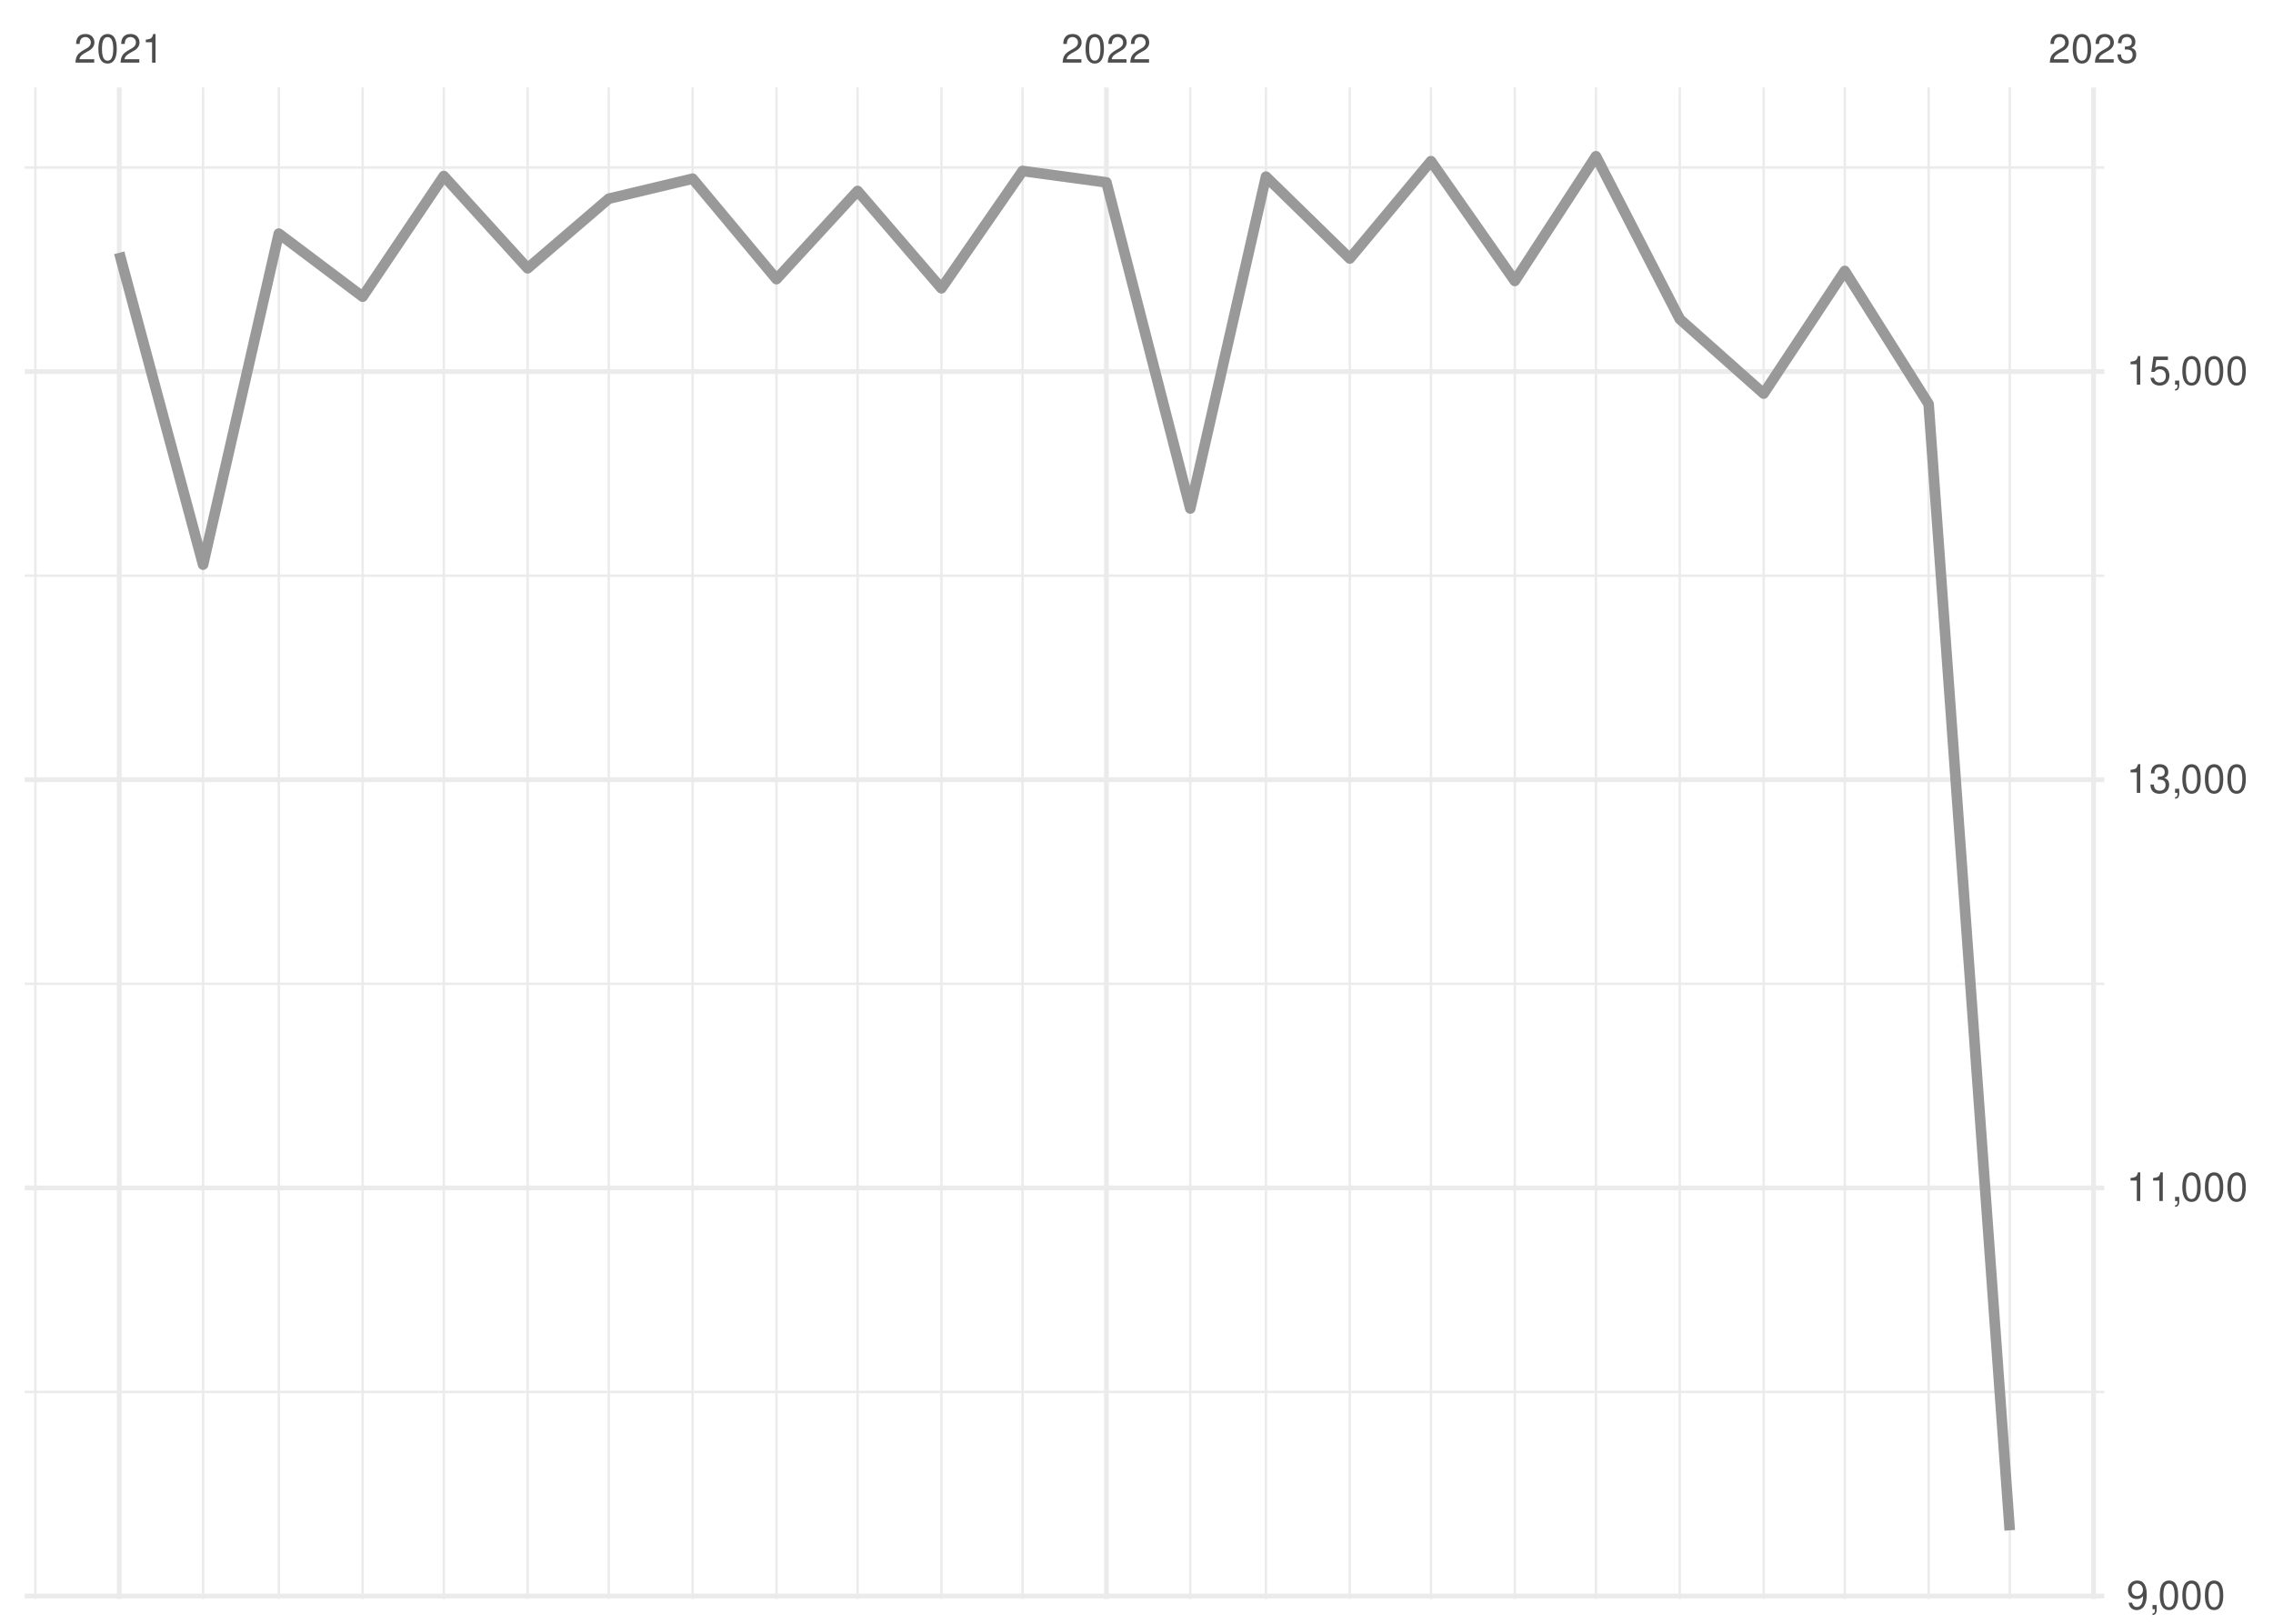
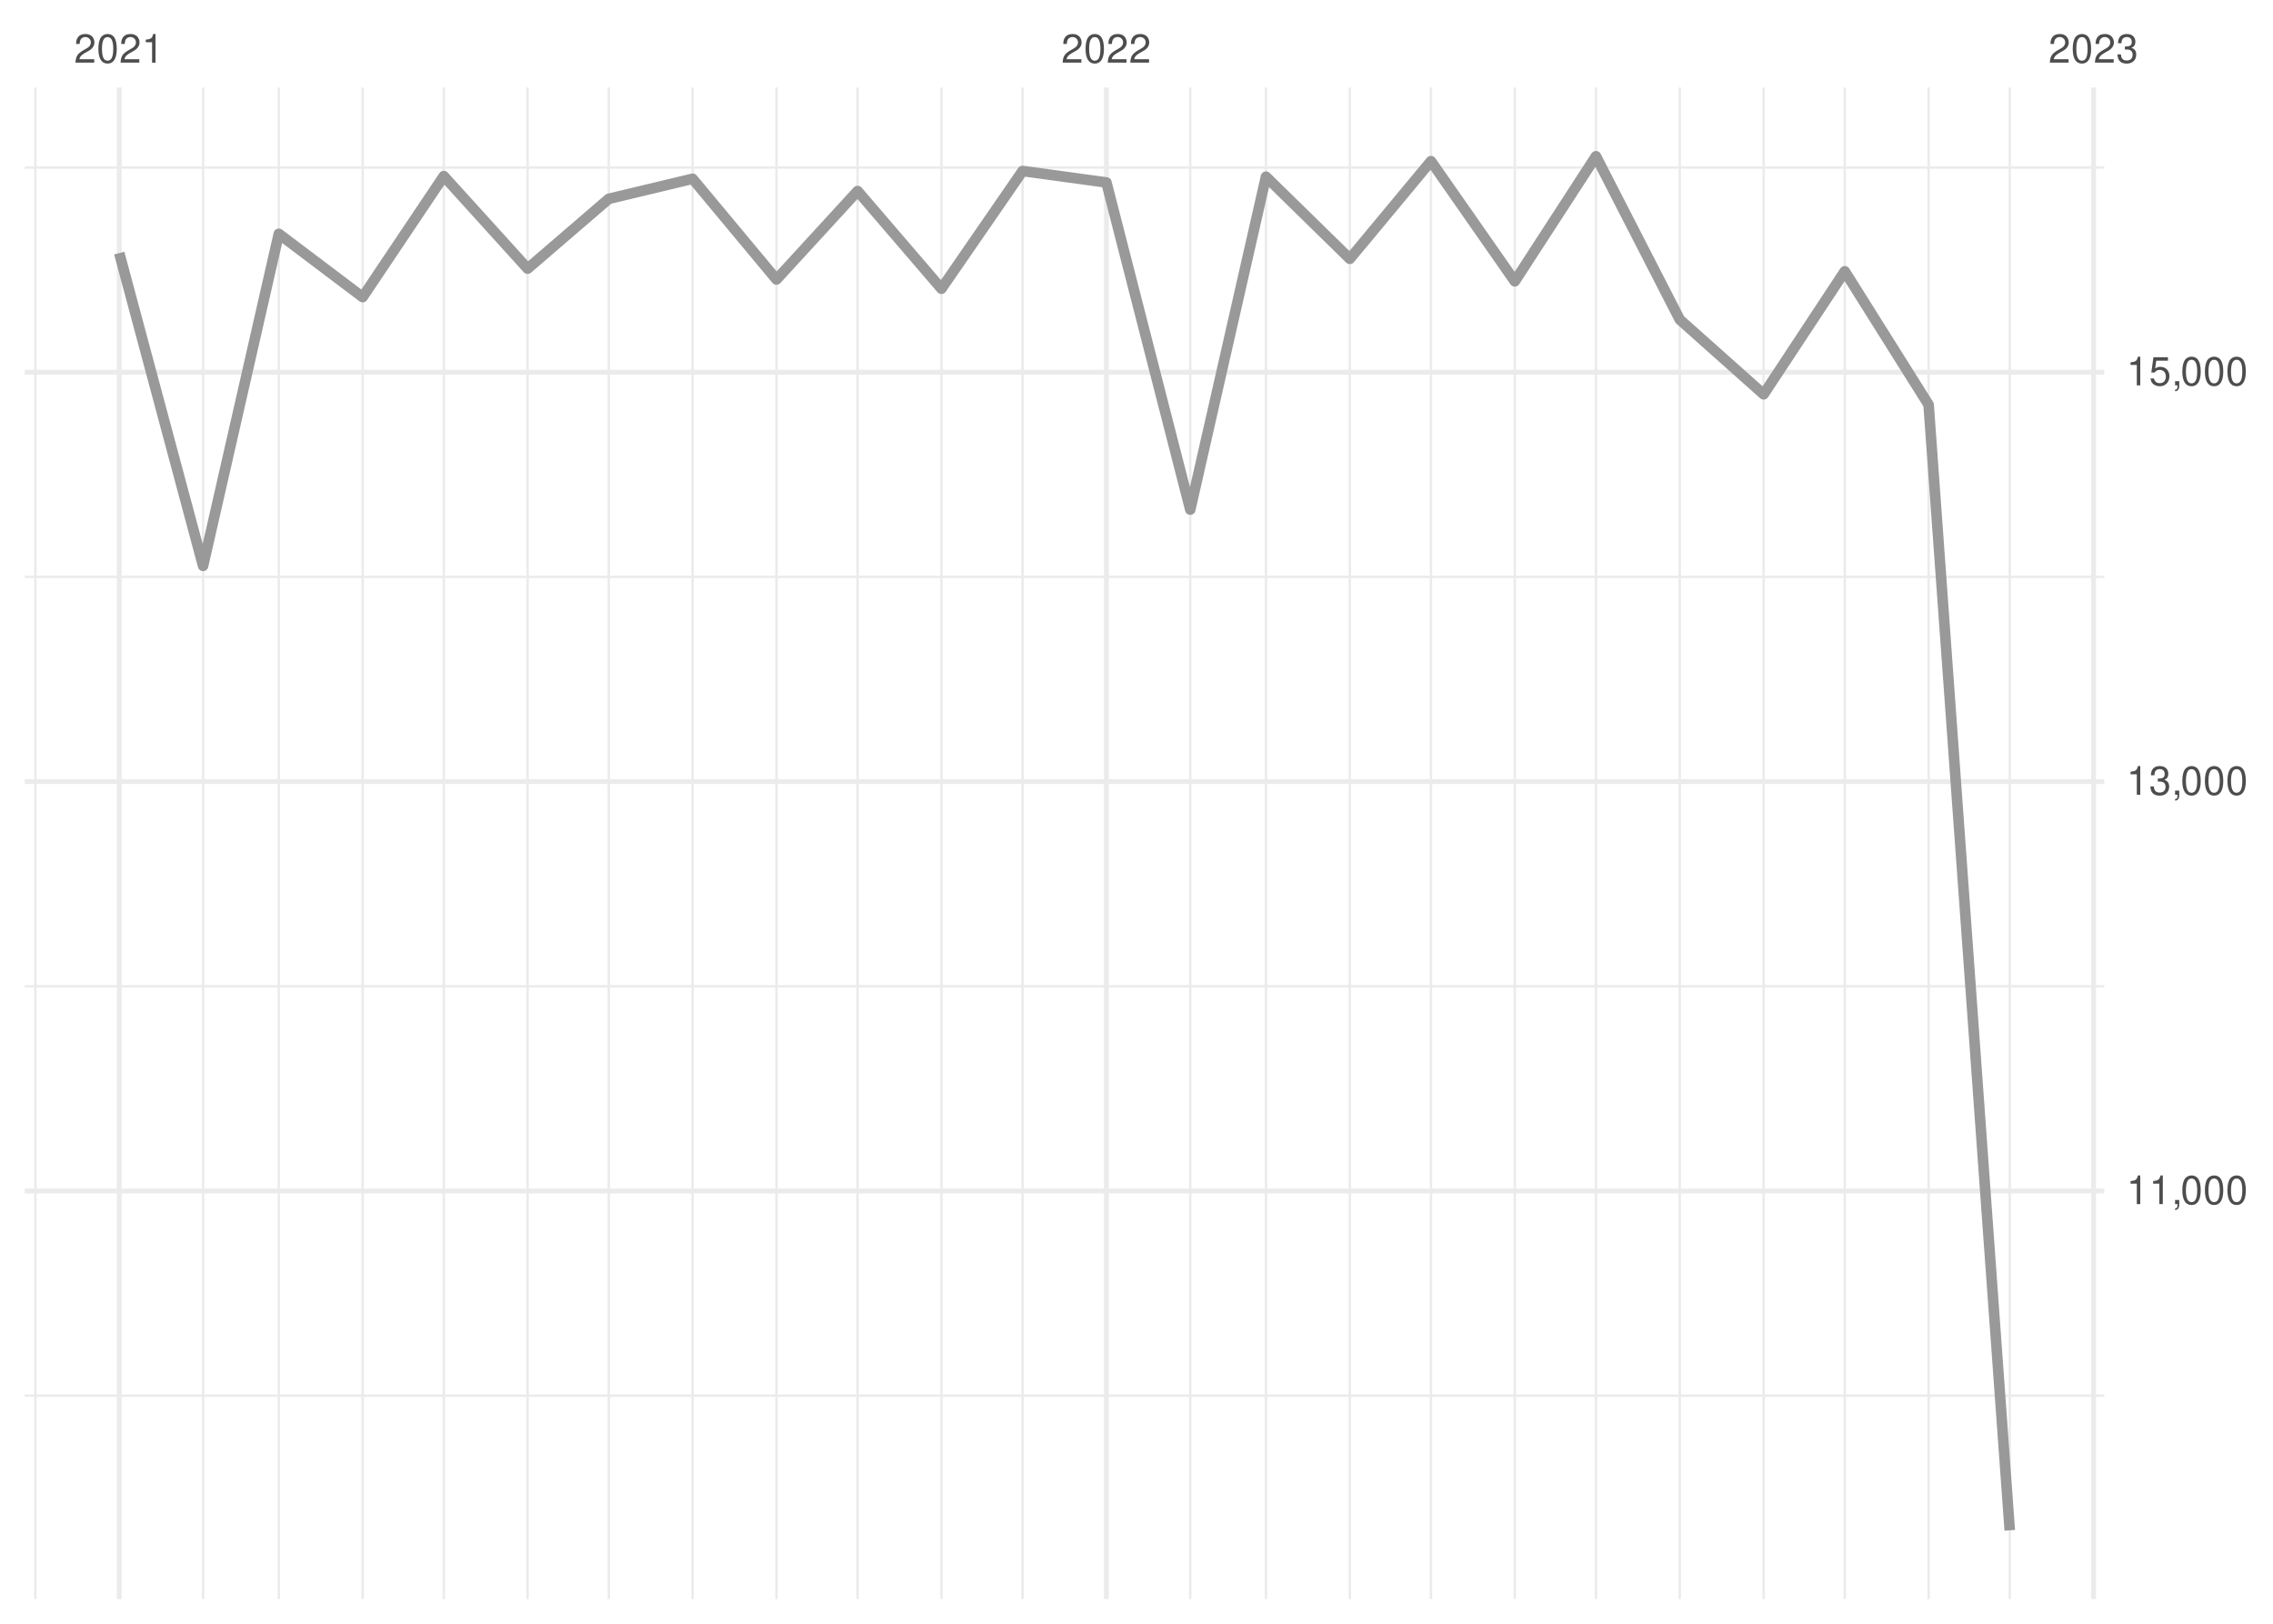
<svg xmlns="http://www.w3.org/2000/svg" xmlns:xlink="http://www.w3.org/1999/xlink" width="504pt" height="360pt" viewBox="0 0 504 360" version="1.1">
  <defs>
    <g>
      <symbol overflow="visible" id="glyph0-0">
        <path style="stroke:none;" d="" />
      </symbol>
      <symbol overflow="visible" id="glyph0-1">
        <path style="stroke:none;" d="M 4.453 -0.766 L 1.172 -0.766 C 1.25 -1.297 1.531 -1.625 2.297 -2.094 L 3.172 -2.594 C 4.047 -3.062 4.5 -3.719 4.5 -4.5 C 4.5 -5.031 4.281 -5.531 3.922 -5.875 C 3.547 -6.203 3.094 -6.359 2.5 -6.359 C 1.703 -6.359 1.125 -6.078 0.781 -5.531 C 0.547 -5.203 0.453 -4.797 0.438 -4.156 L 1.219 -4.156 C 1.234 -4.594 1.297 -4.844 1.406 -5.062 C 1.594 -5.438 2 -5.688 2.469 -5.688 C 3.172 -5.688 3.703 -5.172 3.703 -4.484 C 3.703 -3.969 3.406 -3.531 2.859 -3.219 L 2.047 -2.75 C 0.75 -2 0.375 -1.406 0.297 -0.016 L 4.453 -0.016 Z M 4.453 -0.766 " />
      </symbol>
      <symbol overflow="visible" id="glyph0-2">
        <path style="stroke:none;" d="M 2.422 -6.359 C 1.844 -6.359 1.312 -6.094 0.984 -5.672 C 0.578 -5.109 0.375 -4.25 0.375 -3.078 C 0.375 -0.938 1.078 0.203 2.422 0.203 C 3.734 0.203 4.453 -0.938 4.453 -3.031 C 4.453 -4.25 4.266 -5.078 3.859 -5.672 C 3.531 -6.109 3.016 -6.359 2.422 -6.359 Z M 2.422 -5.672 C 3.25 -5.672 3.672 -4.828 3.672 -3.094 C 3.672 -1.281 3.266 -0.438 2.406 -0.438 C 1.578 -0.438 1.172 -1.312 1.172 -3.062 C 1.172 -4.828 1.578 -5.672 2.422 -5.672 Z M 2.422 -5.672 " />
      </symbol>
      <symbol overflow="visible" id="glyph0-3">
        <path style="stroke:none;" d="M 2.281 -4.531 L 2.281 0 L 3.047 0 L 3.047 -6.359 L 2.547 -6.359 C 2.266 -5.391 2.094 -5.25 0.891 -5.094 L 0.891 -4.531 Z M 2.281 -4.531 " />
      </symbol>
      <symbol overflow="visible" id="glyph0-4">
        <path style="stroke:none;" d="M 1.938 -2.922 L 2.359 -2.922 C 3.203 -2.922 3.656 -2.531 3.656 -1.766 C 3.656 -0.969 3.172 -0.484 2.375 -0.484 C 1.516 -0.484 1.109 -0.922 1.062 -1.844 L 0.281 -1.844 C 0.312 -1.344 0.406 -1 0.547 -0.719 C 0.875 -0.109 1.484 0.203 2.344 0.203 C 3.625 0.203 4.453 -0.578 4.453 -1.781 C 4.453 -2.594 4.141 -3.031 3.391 -3.297 C 3.969 -3.531 4.266 -3.969 4.266 -4.609 C 4.266 -5.703 3.547 -6.359 2.359 -6.359 C 1.109 -6.359 0.438 -5.656 0.406 -4.312 L 1.188 -4.312 C 1.203 -4.703 1.234 -4.922 1.328 -5.109 C 1.5 -5.469 1.891 -5.688 2.375 -5.688 C 3.062 -5.688 3.469 -5.266 3.469 -4.578 C 3.469 -4.141 3.312 -3.859 2.969 -3.719 C 2.766 -3.625 2.484 -3.594 1.938 -3.578 Z M 1.938 -2.922 " />
      </symbol>
      <symbol overflow="visible" id="glyph0-5">
-         <path style="stroke:none;" d="M 0.469 -1.453 C 0.609 -0.406 1.281 0.203 2.234 0.203 C 2.922 0.203 3.547 -0.125 3.922 -0.703 C 4.297 -1.328 4.484 -2.109 4.484 -3.25 C 4.484 -4.328 4.312 -5 3.953 -5.562 C 3.609 -6.094 3.062 -6.359 2.375 -6.359 C 1.188 -6.359 0.328 -5.469 0.328 -4.234 C 0.328 -3.062 1.125 -2.25 2.25 -2.25 C 2.844 -2.25 3.281 -2.453 3.672 -2.938 C 3.672 -1.359 3.172 -0.484 2.281 -0.484 C 1.734 -0.484 1.359 -0.828 1.234 -1.453 Z M 2.359 -5.688 C 3.094 -5.688 3.641 -5.078 3.641 -4.25 C 3.641 -3.469 3.109 -2.922 2.344 -2.922 C 1.594 -2.922 1.125 -3.453 1.125 -4.297 C 1.125 -5.109 1.641 -5.688 2.359 -5.688 Z M 2.359 -5.688 " />
+         <path style="stroke:none;" d="M 0.766 -0.922 L 0.766 0 L 1.297 0 L 1.297 0.156 C 1.297 0.766 1.172 0.938 0.766 0.953 L 0.766 1.297 C 1.344 1.312 1.688 0.891 1.688 0.141 L 1.688 -0.922 Z M 0.766 -0.922 " />
      </symbol>
      <symbol overflow="visible" id="glyph0-6">
-         <path style="stroke:none;" d="M 0.766 -0.922 L 0.766 0 L 1.297 0 L 1.297 0.156 C 1.297 0.766 1.172 0.938 0.766 0.953 L 0.766 1.297 C 1.344 1.312 1.688 0.891 1.688 0.141 L 1.688 -0.922 Z M 0.766 -0.922 " />
-       </symbol>
-       <symbol overflow="visible" id="glyph0-7">
        <path style="stroke:none;" d="M 4.188 -6.234 L 0.969 -6.234 L 0.5 -2.844 L 1.219 -2.844 C 1.578 -3.266 1.875 -3.422 2.359 -3.422 C 3.203 -3.422 3.719 -2.844 3.719 -1.922 C 3.719 -1.031 3.203 -0.484 2.359 -0.484 C 1.688 -0.484 1.266 -0.828 1.078 -1.531 L 0.312 -1.531 C 0.406 -1.016 0.5 -0.781 0.688 -0.547 C 1.031 -0.078 1.672 0.203 2.375 0.203 C 3.641 0.203 4.516 -0.719 4.516 -2.031 C 4.516 -3.266 3.688 -4.109 2.5 -4.109 C 2.062 -4.109 1.703 -4 1.344 -3.734 L 1.594 -5.469 L 4.188 -5.469 Z M 4.188 -6.234 " />
      </symbol>
    </g>
    <clipPath id="clip1">
-       <path d="M 5.48 308 L 466.59 308 L 466.59 309 L 5.48 309 Z M 5.48 308 " />
+       <path d="M 5.48 309 L 466.59 309 L 466.59 310 L 5.48 310 Z M 5.48 309 " />
    </clipPath>
    <clipPath id="clip2">
-       <path d="M 5.48 217 L 466.59 217 L 466.59 219 L 5.48 219 Z M 5.48 217 " />
+       <path d="M 5.48 218 L 466.59 218 L 466.59 219 L 5.48 219 Z M 5.48 218 " />
    </clipPath>
    <clipPath id="clip3">
-       <path d="M 5.48 127 L 466.59 127 L 466.59 128 L 5.48 128 Z M 5.48 127 " />
+       <path d="M 5.48 127 L 466.59 127 L 466.59 129 L 5.48 129 Z M 5.48 127 " />
    </clipPath>
    <clipPath id="clip4">
      <path d="M 5.48 36 L 466.59 36 L 466.59 38 L 5.48 38 Z M 5.48 36 " />
    </clipPath>
    <clipPath id="clip5">
      <path d="M 7 19.41 L 9 19.41 L 9 354.52 L 7 354.52 Z M 7 19.41 " />
    </clipPath>
    <clipPath id="clip6">
      <path d="M 44 19.41 L 46 19.41 L 46 354.52 L 44 354.52 Z M 44 19.41 " />
    </clipPath>
    <clipPath id="clip7">
      <path d="M 61 19.41 L 63 19.41 L 63 354.52 L 61 354.52 Z M 61 19.41 " />
    </clipPath>
    <clipPath id="clip8">
      <path d="M 80 19.41 L 81 19.41 L 81 354.52 L 80 354.52 Z M 80 19.41 " />
    </clipPath>
    <clipPath id="clip9">
      <path d="M 98 19.41 L 99 19.41 L 99 354.52 L 98 354.52 Z M 98 19.41 " />
    </clipPath>
    <clipPath id="clip10">
      <path d="M 116 19.41 L 118 19.41 L 118 354.52 L 116 354.52 Z M 116 19.41 " />
    </clipPath>
    <clipPath id="clip11">
      <path d="M 134 19.41 L 136 19.41 L 136 354.52 L 134 354.52 Z M 134 19.41 " />
    </clipPath>
    <clipPath id="clip12">
      <path d="M 153 19.41 L 154 19.41 L 154 354.52 L 153 354.52 Z M 153 19.41 " />
    </clipPath>
    <clipPath id="clip13">
      <path d="M 171 19.41 L 173 19.41 L 173 354.52 L 171 354.52 Z M 171 19.41 " />
    </clipPath>
    <clipPath id="clip14">
      <path d="M 189 19.41 L 191 19.41 L 191 354.52 L 189 354.52 Z M 189 19.41 " />
    </clipPath>
    <clipPath id="clip15">
      <path d="M 208 19.41 L 210 19.41 L 210 354.52 L 208 354.52 Z M 208 19.41 " />
    </clipPath>
    <clipPath id="clip16">
      <path d="M 226 19.41 L 228 19.41 L 228 354.52 L 226 354.52 Z M 226 19.41 " />
    </clipPath>
    <clipPath id="clip17">
      <path d="M 263 19.41 L 265 19.41 L 265 354.52 L 263 354.52 Z M 263 19.41 " />
    </clipPath>
    <clipPath id="clip18">
      <path d="M 280 19.41 L 281 19.41 L 281 354.52 L 280 354.52 Z M 280 19.41 " />
    </clipPath>
    <clipPath id="clip19">
      <path d="M 299 19.41 L 300 19.41 L 300 354.52 L 299 354.52 Z M 299 19.41 " />
    </clipPath>
    <clipPath id="clip20">
      <path d="M 317 19.41 L 318 19.41 L 318 354.52 L 317 354.52 Z M 317 19.41 " />
    </clipPath>
    <clipPath id="clip21">
      <path d="M 335 19.41 L 337 19.41 L 337 354.52 L 335 354.52 Z M 335 19.41 " />
    </clipPath>
    <clipPath id="clip22">
      <path d="M 353 19.41 L 355 19.41 L 355 354.52 L 353 354.52 Z M 353 19.41 " />
    </clipPath>
    <clipPath id="clip23">
      <path d="M 372 19.41 L 373 19.41 L 373 354.52 L 372 354.52 Z M 372 19.41 " />
    </clipPath>
    <clipPath id="clip24">
      <path d="M 390 19.41 L 392 19.41 L 392 354.52 L 390 354.52 Z M 390 19.41 " />
    </clipPath>
    <clipPath id="clip25">
      <path d="M 408 19.41 L 410 19.41 L 410 354.52 L 408 354.52 Z M 408 19.41 " />
    </clipPath>
    <clipPath id="clip26">
      <path d="M 427 19.41 L 428 19.41 L 428 354.52 L 427 354.52 Z M 427 19.41 " />
    </clipPath>
    <clipPath id="clip27">
      <path d="M 445 19.41 L 446 19.41 L 446 354.52 L 445 354.52 Z M 445 19.41 " />
    </clipPath>
    <clipPath id="clip28">
-       <path d="M 5.48 353 L 466.59 353 L 466.59 354.52 L 5.48 354.52 Z M 5.48 353 " />
+       <path d="M 5.48 263 L 466.59 263 L 466.59 265 L 5.48 265 Z M 5.48 263 " />
    </clipPath>
    <clipPath id="clip29">
-       <path d="M 5.48 262 L 466.59 262 L 466.59 264 L 5.48 264 Z M 5.48 262 " />
+       <path d="M 5.48 172 L 466.59 172 L 466.59 174 L 5.48 174 Z M 5.48 172 " />
    </clipPath>
    <clipPath id="clip30">
-       <path d="M 5.48 172 L 466.59 172 L 466.59 174 L 5.48 174 Z M 5.48 172 " />
+       <path d="M 5.48 81 L 466.59 81 L 466.59 84 L 5.48 84 Z M 5.48 81 " />
    </clipPath>
    <clipPath id="clip31">
-       <path d="M 5.48 81 L 466.59 81 L 466.59 83 L 5.48 83 Z M 5.48 81 " />
+       <path d="M 25 19.41 L 27 19.41 L 27 354.52 L 25 354.52 Z M 25 19.41 " />
    </clipPath>
    <clipPath id="clip32">
-       <path d="M 25 19.41 L 27 19.41 L 27 354.52 L 25 354.52 Z M 25 19.41 " />
+       <path d="M 244 19.41 L 246 19.41 L 246 354.52 L 244 354.52 Z M 244 19.41 " />
    </clipPath>
    <clipPath id="clip33">
-       <path d="M 244 19.41 L 246 19.41 L 246 354.52 L 244 354.52 Z M 244 19.41 " />
-     </clipPath>
-     <clipPath id="clip34">
      <path d="M 463 19.41 L 465 19.41 L 465 354.52 L 463 354.52 Z M 463 19.41 " />
    </clipPath>
  </defs>
  <g id="surface26">
    <rect x="0" y="0" width="504" height="360" style="fill:rgb(100%,100%,100%);fill-opacity:1;stroke:none;" />
    <g clip-path="url(#clip1)" clip-rule="nonzero">
-       <path style="fill:none;stroke-width:0.533;stroke-linecap:butt;stroke-linejoin:round;stroke:rgb(92.157%,92.157%,92.157%);stroke-opacity:1;stroke-miterlimit:10;" d="M 5.48 308.609 L 466.59 308.609 " />
+       <path style="fill:none;stroke-width:0.533;stroke-linecap:butt;stroke-linejoin:round;stroke:rgb(92.157%,92.157%,92.157%);stroke-opacity:1;stroke-miterlimit:10;" d="M 5.48 309.426 L 466.59 309.426 " />
    </g>
    <g clip-path="url(#clip2)" clip-rule="nonzero">
-       <path style="fill:none;stroke-width:0.533;stroke-linecap:butt;stroke-linejoin:round;stroke:rgb(92.157%,92.157%,92.157%);stroke-opacity:1;stroke-miterlimit:10;" d="M 5.48 218.117 L 466.59 218.117 " />
+       <path style="fill:none;stroke-width:0.533;stroke-linecap:butt;stroke-linejoin:round;stroke:rgb(92.157%,92.157%,92.157%);stroke-opacity:1;stroke-miterlimit:10;" d="M 5.48 218.664 L 466.59 218.664 " />
    </g>
    <g clip-path="url(#clip3)" clip-rule="nonzero">
-       <path style="fill:none;stroke-width:0.533;stroke-linecap:butt;stroke-linejoin:round;stroke:rgb(92.157%,92.157%,92.157%);stroke-opacity:1;stroke-miterlimit:10;" d="M 5.48 127.625 L 466.59 127.625 " />
+       <path style="fill:none;stroke-width:0.533;stroke-linecap:butt;stroke-linejoin:round;stroke:rgb(92.157%,92.157%,92.157%);stroke-opacity:1;stroke-miterlimit:10;" d="M 5.48 127.902 L 466.59 127.902 " />
    </g>
    <g clip-path="url(#clip4)" clip-rule="nonzero">
-       <path style="fill:none;stroke-width:0.533;stroke-linecap:butt;stroke-linejoin:round;stroke:rgb(92.157%,92.157%,92.157%);stroke-opacity:1;stroke-miterlimit:10;" d="M 5.48 37.133 L 466.59 37.133 " />
+       <path style="fill:none;stroke-width:0.533;stroke-linecap:butt;stroke-linejoin:round;stroke:rgb(92.157%,92.157%,92.157%);stroke-opacity:1;stroke-miterlimit:10;" d="M 5.48 37.141 L 466.59 37.141 " />
    </g>
    <g clip-path="url(#clip5)" clip-rule="nonzero">
      <path style="fill:none;stroke-width:0.533;stroke-linecap:butt;stroke-linejoin:round;stroke:rgb(92.157%,92.157%,92.157%);stroke-opacity:1;stroke-miterlimit:10;" d="M 7.848 354.52 L 7.848 19.41 " />
    </g>
    <g clip-path="url(#clip6)" clip-rule="nonzero">
      <path style="fill:none;stroke-width:0.533;stroke-linecap:butt;stroke-linejoin:round;stroke:rgb(92.157%,92.157%,92.157%);stroke-opacity:1;stroke-miterlimit:10;" d="M 45.031 354.52 L 45.031 19.41 " />
    </g>
    <g clip-path="url(#clip7)" clip-rule="nonzero">
      <path style="fill:none;stroke-width:0.533;stroke-linecap:butt;stroke-linejoin:round;stroke:rgb(92.157%,92.157%,92.157%);stroke-opacity:1;stroke-miterlimit:10;" d="M 61.82 354.52 L 61.82 19.41 " />
    </g>
    <g clip-path="url(#clip8)" clip-rule="nonzero">
      <path style="fill:none;stroke-width:0.533;stroke-linecap:butt;stroke-linejoin:round;stroke:rgb(92.157%,92.157%,92.157%);stroke-opacity:1;stroke-miterlimit:10;" d="M 80.41 354.52 L 80.41 19.41 " />
    </g>
    <g clip-path="url(#clip9)" clip-rule="nonzero">
      <path style="fill:none;stroke-width:0.533;stroke-linecap:butt;stroke-linejoin:round;stroke:rgb(92.157%,92.157%,92.157%);stroke-opacity:1;stroke-miterlimit:10;" d="M 98.402 354.52 L 98.402 19.41 " />
    </g>
    <g clip-path="url(#clip10)" clip-rule="nonzero">
      <path style="fill:none;stroke-width:0.533;stroke-linecap:butt;stroke-linejoin:round;stroke:rgb(92.157%,92.157%,92.157%);stroke-opacity:1;stroke-miterlimit:10;" d="M 116.992 354.52 L 116.992 19.41 " />
    </g>
    <g clip-path="url(#clip11)" clip-rule="nonzero">
      <path style="fill:none;stroke-width:0.533;stroke-linecap:butt;stroke-linejoin:round;stroke:rgb(92.157%,92.157%,92.157%);stroke-opacity:1;stroke-miterlimit:10;" d="M 134.984 354.52 L 134.984 19.41 " />
    </g>
    <g clip-path="url(#clip12)" clip-rule="nonzero">
      <path style="fill:none;stroke-width:0.533;stroke-linecap:butt;stroke-linejoin:round;stroke:rgb(92.157%,92.157%,92.157%);stroke-opacity:1;stroke-miterlimit:10;" d="M 153.574 354.52 L 153.574 19.41 " />
    </g>
    <g clip-path="url(#clip13)" clip-rule="nonzero">
      <path style="fill:none;stroke-width:0.533;stroke-linecap:butt;stroke-linejoin:round;stroke:rgb(92.157%,92.157%,92.157%);stroke-opacity:1;stroke-miterlimit:10;" d="M 172.168 354.52 L 172.168 19.41 " />
    </g>
    <g clip-path="url(#clip14)" clip-rule="nonzero">
      <path style="fill:none;stroke-width:0.533;stroke-linecap:butt;stroke-linejoin:round;stroke:rgb(92.157%,92.157%,92.157%);stroke-opacity:1;stroke-miterlimit:10;" d="M 190.156 354.52 L 190.156 19.41 " />
    </g>
    <g clip-path="url(#clip15)" clip-rule="nonzero">
      <path style="fill:none;stroke-width:0.533;stroke-linecap:butt;stroke-linejoin:round;stroke:rgb(92.157%,92.157%,92.157%);stroke-opacity:1;stroke-miterlimit:10;" d="M 208.746 354.52 L 208.746 19.41 " />
    </g>
    <g clip-path="url(#clip16)" clip-rule="nonzero">
      <path style="fill:none;stroke-width:0.533;stroke-linecap:butt;stroke-linejoin:round;stroke:rgb(92.157%,92.157%,92.157%);stroke-opacity:1;stroke-miterlimit:10;" d="M 226.738 354.52 L 226.738 19.41 " />
    </g>
    <g clip-path="url(#clip17)" clip-rule="nonzero">
      <path style="fill:none;stroke-width:0.533;stroke-linecap:butt;stroke-linejoin:round;stroke:rgb(92.157%,92.157%,92.157%);stroke-opacity:1;stroke-miterlimit:10;" d="M 263.922 354.52 L 263.922 19.41 " />
    </g>
    <g clip-path="url(#clip18)" clip-rule="nonzero">
      <path style="fill:none;stroke-width:0.533;stroke-linecap:butt;stroke-linejoin:round;stroke:rgb(92.157%,92.157%,92.157%);stroke-opacity:1;stroke-miterlimit:10;" d="M 280.711 354.52 L 280.711 19.41 " />
    </g>
    <g clip-path="url(#clip19)" clip-rule="nonzero">
      <path style="fill:none;stroke-width:0.533;stroke-linecap:butt;stroke-linejoin:round;stroke:rgb(92.157%,92.157%,92.157%);stroke-opacity:1;stroke-miterlimit:10;" d="M 299.301 354.52 L 299.301 19.41 " />
    </g>
    <g clip-path="url(#clip20)" clip-rule="nonzero">
      <path style="fill:none;stroke-width:0.533;stroke-linecap:butt;stroke-linejoin:round;stroke:rgb(92.157%,92.157%,92.157%);stroke-opacity:1;stroke-miterlimit:10;" d="M 317.293 354.52 L 317.293 19.41 " />
    </g>
    <g clip-path="url(#clip21)" clip-rule="nonzero">
      <path style="fill:none;stroke-width:0.533;stroke-linecap:butt;stroke-linejoin:round;stroke:rgb(92.157%,92.157%,92.157%);stroke-opacity:1;stroke-miterlimit:10;" d="M 335.883 354.52 L 335.883 19.41 " />
    </g>
    <g clip-path="url(#clip22)" clip-rule="nonzero">
      <path style="fill:none;stroke-width:0.533;stroke-linecap:butt;stroke-linejoin:round;stroke:rgb(92.157%,92.157%,92.157%);stroke-opacity:1;stroke-miterlimit:10;" d="M 353.875 354.52 L 353.875 19.41 " />
    </g>
    <g clip-path="url(#clip23)" clip-rule="nonzero">
      <path style="fill:none;stroke-width:0.533;stroke-linecap:butt;stroke-linejoin:round;stroke:rgb(92.157%,92.157%,92.157%);stroke-opacity:1;stroke-miterlimit:10;" d="M 372.465 354.52 L 372.465 19.41 " />
    </g>
    <g clip-path="url(#clip24)" clip-rule="nonzero">
      <path style="fill:none;stroke-width:0.533;stroke-linecap:butt;stroke-linejoin:round;stroke:rgb(92.157%,92.157%,92.157%);stroke-opacity:1;stroke-miterlimit:10;" d="M 391.059 354.52 L 391.059 19.41 " />
    </g>
    <g clip-path="url(#clip25)" clip-rule="nonzero">
      <path style="fill:none;stroke-width:0.533;stroke-linecap:butt;stroke-linejoin:round;stroke:rgb(92.157%,92.157%,92.157%);stroke-opacity:1;stroke-miterlimit:10;" d="M 409.047 354.52 L 409.047 19.41 " />
    </g>
    <g clip-path="url(#clip26)" clip-rule="nonzero">
      <path style="fill:none;stroke-width:0.533;stroke-linecap:butt;stroke-linejoin:round;stroke:rgb(92.157%,92.157%,92.157%);stroke-opacity:1;stroke-miterlimit:10;" d="M 427.637 354.52 L 427.637 19.41 " />
    </g>
    <g clip-path="url(#clip27)" clip-rule="nonzero">
      <path style="fill:none;stroke-width:0.533;stroke-linecap:butt;stroke-linejoin:round;stroke:rgb(92.157%,92.157%,92.157%);stroke-opacity:1;stroke-miterlimit:10;" d="M 445.629 354.52 L 445.629 19.41 " />
    </g>
    <g clip-path="url(#clip28)" clip-rule="nonzero">
-       <path style="fill:none;stroke-width:1.067;stroke-linecap:butt;stroke-linejoin:round;stroke:rgb(92.157%,92.157%,92.157%);stroke-opacity:1;stroke-miterlimit:10;" d="M 5.48 353.859 L 466.59 353.859 " />
+       <path style="fill:none;stroke-width:1.067;stroke-linecap:butt;stroke-linejoin:round;stroke:rgb(92.157%,92.157%,92.157%);stroke-opacity:1;stroke-miterlimit:10;" d="M 5.48 264.047 L 466.59 264.047 " />
    </g>
    <g clip-path="url(#clip29)" clip-rule="nonzero">
-       <path style="fill:none;stroke-width:1.067;stroke-linecap:butt;stroke-linejoin:round;stroke:rgb(92.157%,92.157%,92.157%);stroke-opacity:1;stroke-miterlimit:10;" d="M 5.48 263.363 L 466.59 263.363 " />
+       <path style="fill:none;stroke-width:1.067;stroke-linecap:butt;stroke-linejoin:round;stroke:rgb(92.157%,92.157%,92.157%);stroke-opacity:1;stroke-miterlimit:10;" d="M 5.48 173.285 L 466.59 173.285 " />
    </g>
    <g clip-path="url(#clip30)" clip-rule="nonzero">
-       <path style="fill:none;stroke-width:1.067;stroke-linecap:butt;stroke-linejoin:round;stroke:rgb(92.157%,92.157%,92.157%);stroke-opacity:1;stroke-miterlimit:10;" d="M 5.48 172.871 L 466.59 172.871 " />
+       <path style="fill:none;stroke-width:1.067;stroke-linecap:butt;stroke-linejoin:round;stroke:rgb(92.157%,92.157%,92.157%);stroke-opacity:1;stroke-miterlimit:10;" d="M 5.48 82.52 L 466.59 82.52 " />
    </g>
    <g clip-path="url(#clip31)" clip-rule="nonzero">
-       <path style="fill:none;stroke-width:1.067;stroke-linecap:butt;stroke-linejoin:round;stroke:rgb(92.157%,92.157%,92.157%);stroke-opacity:1;stroke-miterlimit:10;" d="M 5.48 82.379 L 466.59 82.379 " />
+       <path style="fill:none;stroke-width:1.067;stroke-linecap:butt;stroke-linejoin:round;stroke:rgb(92.157%,92.157%,92.157%);stroke-opacity:1;stroke-miterlimit:10;" d="M 26.438 354.52 L 26.438 19.41 " />
    </g>
    <g clip-path="url(#clip32)" clip-rule="nonzero">
-       <path style="fill:none;stroke-width:1.067;stroke-linecap:butt;stroke-linejoin:round;stroke:rgb(92.157%,92.157%,92.157%);stroke-opacity:1;stroke-miterlimit:10;" d="M 26.438 354.52 L 26.438 19.41 " />
+       <path style="fill:none;stroke-width:1.067;stroke-linecap:butt;stroke-linejoin:round;stroke:rgb(92.157%,92.157%,92.157%);stroke-opacity:1;stroke-miterlimit:10;" d="M 245.328 354.52 L 245.328 19.41 " />
    </g>
    <g clip-path="url(#clip33)" clip-rule="nonzero">
-       <path style="fill:none;stroke-width:1.067;stroke-linecap:butt;stroke-linejoin:round;stroke:rgb(92.157%,92.157%,92.157%);stroke-opacity:1;stroke-miterlimit:10;" d="M 245.328 354.52 L 245.328 19.41 " />
-     </g>
-     <g clip-path="url(#clip34)" clip-rule="nonzero">
      <path style="fill:none;stroke-width:1.067;stroke-linecap:butt;stroke-linejoin:round;stroke:rgb(92.157%,92.157%,92.157%);stroke-opacity:1;stroke-miterlimit:10;" d="M 464.219 354.52 L 464.219 19.41 " />
    </g>
-     <path style="fill:none;stroke-width:2.347;stroke-linecap:butt;stroke-linejoin:round;stroke:rgb(60%,60%,60%);stroke-opacity:1;stroke-miterlimit:10;" d="M 26.438 56.043 L 45.031 125.18 L 61.82 51.793 L 80.41 65.773 L 98.402 39.031 L 116.992 59.484 L 134.984 44.055 L 153.574 39.621 L 172.168 61.883 L 190.156 42.336 L 208.746 63.918 L 226.738 37.902 L 245.328 40.434 L 263.922 112.738 L 280.711 39.168 L 299.301 57.312 L 317.293 35.73 L 335.883 62.289 L 353.875 34.645 L 372.465 70.75 L 391.059 87.266 L 409.047 60.07 L 427.637 89.574 L 445.629 339.289 " />
+     <path style="fill:none;stroke-width:2.347;stroke-linecap:butt;stroke-linejoin:round;stroke:rgb(60%,60%,60%);stroke-opacity:1;stroke-miterlimit:10;" d="M 26.438 56.109 L 45.031 125.453 L 61.82 51.844 L 80.41 65.867 L 98.402 39.047 L 116.992 59.559 L 134.984 44.082 L 153.574 39.637 L 172.168 61.961 L 190.156 42.359 L 208.746 64.004 L 226.738 37.91 L 245.328 40.453 L 263.922 112.973 L 280.711 39.18 L 299.301 57.379 L 317.293 35.73 L 335.883 62.371 L 353.875 34.645 L 372.465 70.859 L 391.059 87.422 L 409.047 60.148 L 427.637 89.734 L 445.629 339.289 " />
    <g style="fill:rgb(30.196%,30.196%,30.196%);fill-opacity:1;">
      <use xlink:href="#glyph0-1" x="16.438" y="13.896" />
      <use xlink:href="#glyph0-2" x="21.438" y="13.896" />
      <use xlink:href="#glyph0-1" x="26.438" y="13.896" />
      <use xlink:href="#glyph0-3" x="31.438" y="13.896" />
    </g>
    <g style="fill:rgb(30.196%,30.196%,30.196%);fill-opacity:1;">
      <use xlink:href="#glyph0-1" x="235.328" y="13.896" />
      <use xlink:href="#glyph0-2" x="240.328" y="13.896" />
      <use xlink:href="#glyph0-1" x="245.328" y="13.896" />
      <use xlink:href="#glyph0-1" x="250.328" y="13.896" />
    </g>
    <g style="fill:rgb(30.196%,30.196%,30.196%);fill-opacity:1;">
      <use xlink:href="#glyph0-1" x="454.219" y="13.896" />
      <use xlink:href="#glyph0-2" x="459.219" y="13.896" />
      <use xlink:href="#glyph0-1" x="464.219" y="13.896" />
      <use xlink:href="#glyph0-4" x="469.219" y="13.896" />
    </g>
    <g style="fill:rgb(30.196%,30.196%,30.196%);fill-opacity:1;">
-       <use xlink:href="#glyph0-5" x="471.52" y="356.774" />
-       <use xlink:href="#glyph0-6" x="476.52" y="356.774" />
-       <use xlink:href="#glyph0-2" x="478.52" y="356.774" />
-       <use xlink:href="#glyph0-2" x="483.52" y="356.774" />
-       <use xlink:href="#glyph0-2" x="488.52" y="356.774" />
-     </g>
-     <g style="fill:rgb(30.196%,30.196%,30.196%);fill-opacity:1;">
-       <use xlink:href="#glyph0-3" x="471.52" y="266.278" />
-       <use xlink:href="#glyph0-3" x="476.52" y="266.278" />
-       <use xlink:href="#glyph0-6" x="481.52" y="266.278" />
-       <use xlink:href="#glyph0-2" x="483.52" y="266.278" />
-       <use xlink:href="#glyph0-2" x="488.52" y="266.278" />
-       <use xlink:href="#glyph0-2" x="493.52" y="266.278" />
-     </g>
-     <g style="fill:rgb(30.196%,30.196%,30.196%);fill-opacity:1;">
-       <use xlink:href="#glyph0-3" x="471.52" y="175.786" />
-       <use xlink:href="#glyph0-4" x="476.52" y="175.786" />
-       <use xlink:href="#glyph0-6" x="481.52" y="175.786" />
-       <use xlink:href="#glyph0-2" x="483.52" y="175.786" />
-       <use xlink:href="#glyph0-2" x="488.52" y="175.786" />
-       <use xlink:href="#glyph0-2" x="493.52" y="175.786" />
-     </g>
-     <g style="fill:rgb(30.196%,30.196%,30.196%);fill-opacity:1;">
-       <use xlink:href="#glyph0-3" x="471.52" y="85.294" />
-       <use xlink:href="#glyph0-7" x="476.52" y="85.294" />
-       <use xlink:href="#glyph0-6" x="481.52" y="85.294" />
-       <use xlink:href="#glyph0-2" x="483.52" y="85.294" />
-       <use xlink:href="#glyph0-2" x="488.52" y="85.294" />
-       <use xlink:href="#glyph0-2" x="493.52" y="85.294" />
+       <use xlink:href="#glyph0-3" x="471.52" y="266.962" />
+       <use xlink:href="#glyph0-3" x="476.52" y="266.962" />
+       <use xlink:href="#glyph0-5" x="481.52" y="266.962" />
+       <use xlink:href="#glyph0-2" x="483.52" y="266.962" />
+       <use xlink:href="#glyph0-2" x="488.52" y="266.962" />
+       <use xlink:href="#glyph0-2" x="493.52" y="266.962" />
+     </g>
+     <g style="fill:rgb(30.196%,30.196%,30.196%);fill-opacity:1;">
+       <use xlink:href="#glyph0-3" x="471.52" y="176.2" />
+       <use xlink:href="#glyph0-4" x="476.52" y="176.2" />
+       <use xlink:href="#glyph0-5" x="481.52" y="176.2" />
+       <use xlink:href="#glyph0-2" x="483.52" y="176.2" />
+       <use xlink:href="#glyph0-2" x="488.52" y="176.2" />
+       <use xlink:href="#glyph0-2" x="493.52" y="176.2" />
+     </g>
+     <g style="fill:rgb(30.196%,30.196%,30.196%);fill-opacity:1;">
+       <use xlink:href="#glyph0-3" x="471.52" y="85.435" />
+       <use xlink:href="#glyph0-6" x="476.52" y="85.435" />
+       <use xlink:href="#glyph0-5" x="481.52" y="85.435" />
+       <use xlink:href="#glyph0-2" x="483.52" y="85.435" />
+       <use xlink:href="#glyph0-2" x="488.52" y="85.435" />
+       <use xlink:href="#glyph0-2" x="493.52" y="85.435" />
    </g>
  </g>
</svg>
